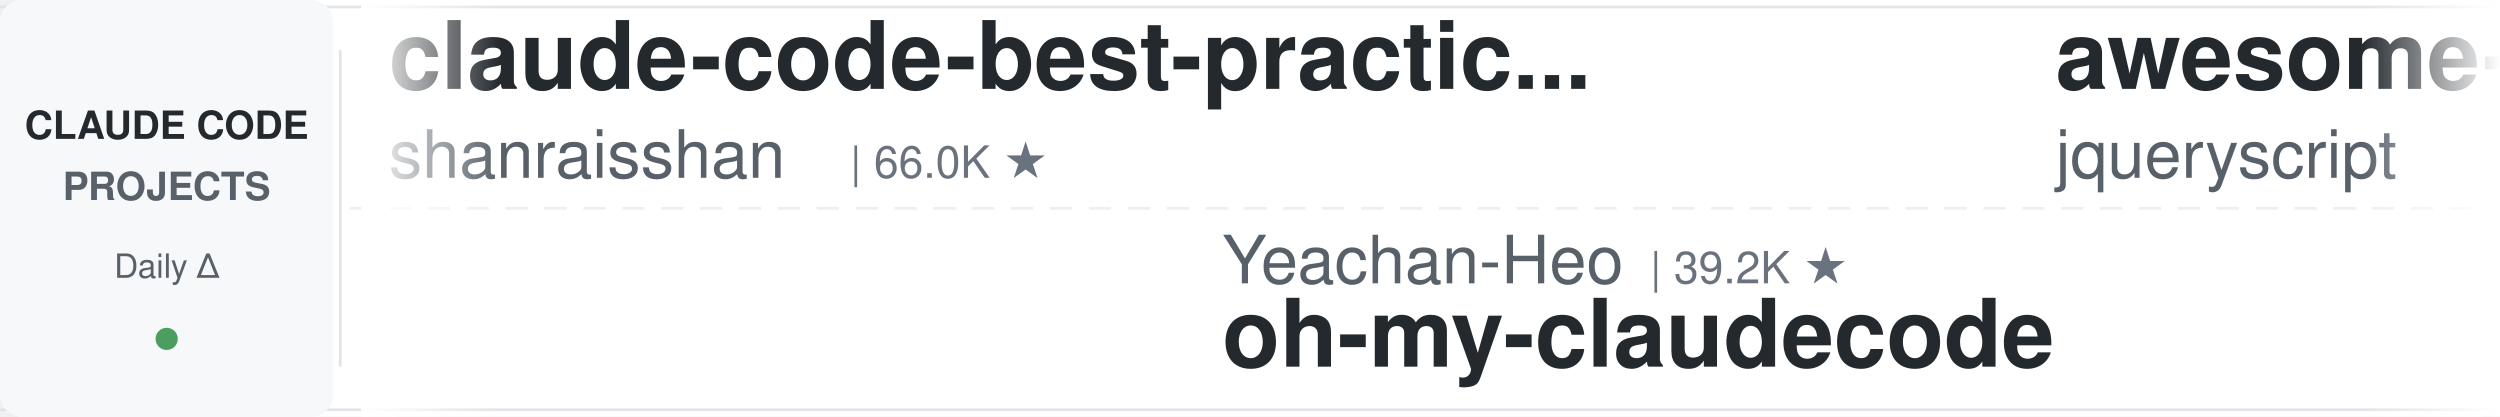
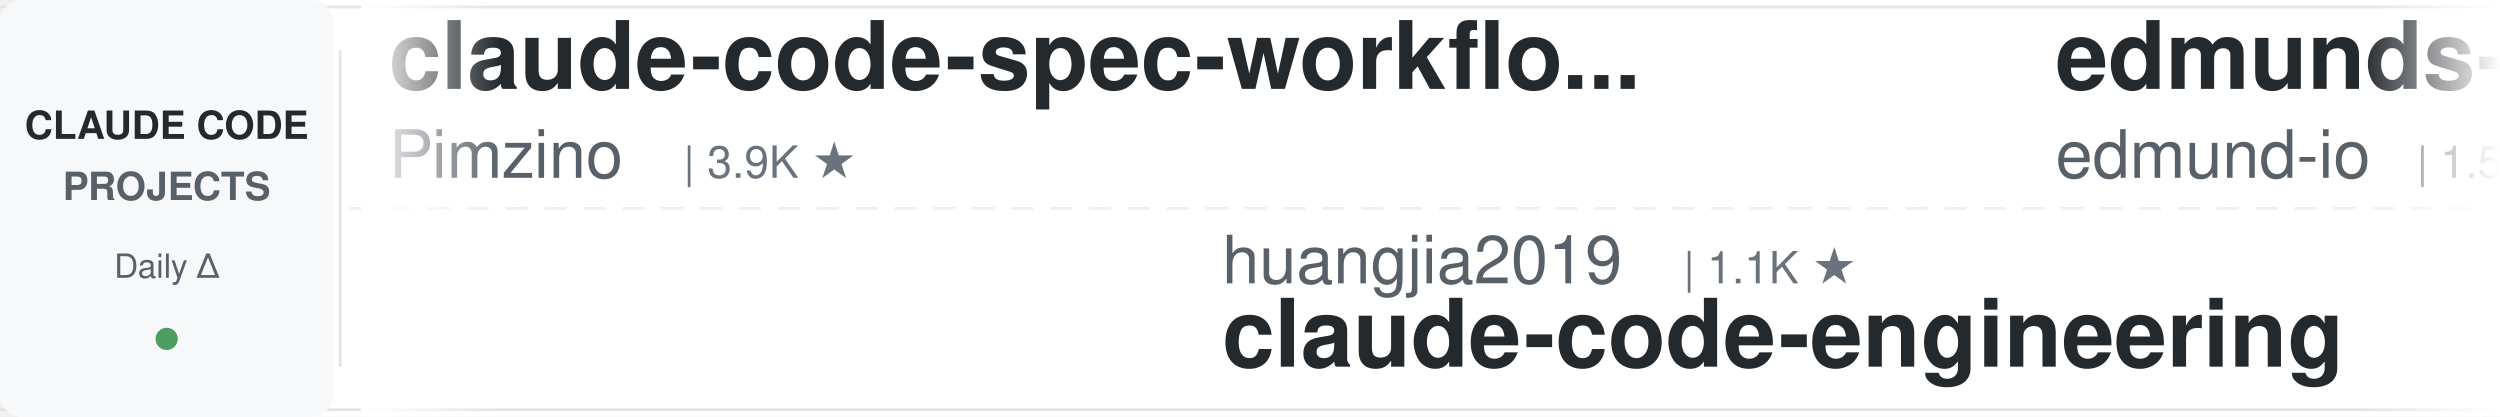
<svg xmlns="http://www.w3.org/2000/svg" width="900" height="150">
  <defs>
    <linearGradient id="leftFade" x1="0%" y1="0%" x2="100%" y2="0%">
      <stop offset="0%" style="stop-color:#ffffff;stop-opacity:1" />
      <stop offset="100%" style="stop-color:#ffffff;stop-opacity:0" />
    </linearGradient>
    <linearGradient id="rightFade" x1="0%" y1="0%" x2="100%" y2="0%">
      <stop offset="0%" style="stop-color:#ffffff;stop-opacity:0" />
      <stop offset="100%" style="stop-color:#ffffff;stop-opacity:1" />
    </linearGradient>
  </defs>
  <rect width="900" height="150" fill="#ffffff" rx="8" />
  <rect x="0" y="2" width="900" height="1" fill="#e1e4e8" />
  <rect x="0" y="147" width="900" height="1" fill="#e1e4e8" />
  <line x1="0" y1="75" x2="900" y2="75" stroke="#e1e4e8" stroke-width="1" stroke-dasharray="8 6" opacity="0.6" />
  <rect x="0" y="0" width="120" height="150" fill="#f6f8fa" rx="8" />
  <text x="60" y="50" font-family="-apple-system, BlinkMacSystemFont, 'Segoe UI', Helvetica, Arial, sans-serif" font-size="14" font-weight="600" fill="#24292e" text-anchor="middle">CLAUDE CODE</text>
  <text x="60" y="72" font-family="-apple-system, BlinkMacSystemFont, 'Segoe UI', Helvetica, Arial, sans-serif" font-size="14" font-weight="600" fill="#586069" text-anchor="middle">PROJECTS</text>
  <text x="60" y="100" font-family="-apple-system, BlinkMacSystemFont, 'Segoe UI', Helvetica, Arial, sans-serif" font-size="12" font-weight="500" fill="#586069" text-anchor="middle">Daily Δ</text>
  <circle cx="60" cy="122" r="4" fill="#22863a" opacity="0.8" />
  <rect x="122" y="18" width="1" height="114" fill="#e1e4e8" />
  <clipPath id="tickerClip">
    <rect x="130" y="0" width="770" height="150" />
  </clipPath>
  <g clip-path="url(#tickerClip)">
    <g id="tickerItems">
      <animateTransform attributeName="transform" attributeType="XML" type="translate" from="0 0" to="-3000 0" dur="54s" repeatCount="indefinite" />
      <g transform="translate(0, 0)">
-         <text x="140" y="32" font-family="-apple-system, BlinkMacSystemFont, 'Segoe UI', Helvetica, Arial, sans-serif" font-size="34" font-weight="600" fill="#24292e">claude-code-best-practic...</text>
-         <text x="140" y="64" font-family="-apple-system, BlinkMacSystemFont, 'Segoe UI', Helvetica, Arial, sans-serif" font-size="24" font-weight="400" fill="#586069">shanraisshan</text>
-         <text x="306" y="64" font-family="-apple-system, BlinkMacSystemFont, 'Segoe UI', Helvetica, Arial, sans-serif" font-size="16" font-weight="500" fill="#6a737d">| 66.0K ★</text>
+         <text x="140" y="32" font-family="-apple-system, BlinkMacSystemFont, 'Segoe UI', Helvetica, Arial, sans-serif" font-size="34" font-weight="600" fill="#24292e">claude-code-spec-workflo...</text>
+         <text x="140" y="64" font-family="-apple-system, BlinkMacSystemFont, 'Segoe UI', Helvetica, Arial, sans-serif" font-size="24" font-weight="400" fill="#586069">Pimzino</text>
+         <text x="246" y="64" font-family="-apple-system, BlinkMacSystemFont, 'Segoe UI', Helvetica, Arial, sans-serif" font-size="16" font-weight="500" fill="#6a737d">| 3.9K ★</text>
      </g>
      <g transform="translate(300, 0)">
-         <text x="140" y="102" font-family="-apple-system, BlinkMacSystemFont, 'Segoe UI', Helvetica, Arial, sans-serif" font-size="24" font-weight="400" fill="#586069">Yeachan-Heo</text>
-         <text x="294" y="102" font-family="-apple-system, BlinkMacSystemFont, 'Segoe UI', Helvetica, Arial, sans-serif" font-size="16" font-weight="500" fill="#6a737d">| 39.2K ★</text>
-         <text x="140" y="132" font-family="-apple-system, BlinkMacSystemFont, 'Segoe UI', Helvetica, Arial, sans-serif" font-size="34" font-weight="600" fill="#24292e">oh-my-claudecode</text>
+         <text x="140" y="102" font-family="-apple-system, BlinkMacSystemFont, 'Segoe UI', Helvetica, Arial, sans-serif" font-size="24" font-weight="400" fill="#586069">huangjia2019</text>
+         <text x="306" y="102" font-family="-apple-system, BlinkMacSystemFont, 'Segoe UI', Helvetica, Arial, sans-serif" font-size="16" font-weight="500" fill="#6a737d">| 1.1K ★</text>
+         <text x="140" y="132" font-family="-apple-system, BlinkMacSystemFont, 'Segoe UI', Helvetica, Arial, sans-serif" font-size="34" font-weight="600" fill="#24292e">claude-code-engineering</text>
      </g>
      <g transform="translate(600, 0)">
-         <text x="140" y="32" font-family="-apple-system, BlinkMacSystemFont, 'Segoe UI', Helvetica, Arial, sans-serif" font-size="34" font-weight="600" fill="#24292e">awesome-claude-code</text>
-         <text x="140" y="64" font-family="-apple-system, BlinkMacSystemFont, 'Segoe UI', Helvetica, Arial, sans-serif" font-size="24" font-weight="400" fill="#586069">jqueryscript</text>
-         <text x="306" y="64" font-family="-apple-system, BlinkMacSystemFont, 'Segoe UI', Helvetica, Arial, sans-serif" font-size="16" font-weight="500" fill="#6a737d">| 516 ★</text>
+         <text x="140" y="32" font-family="-apple-system, BlinkMacSystemFont, 'Segoe UI', Helvetica, Arial, sans-serif" font-size="34" font-weight="600" fill="#24292e">edmunds-claude-code</text>
+         <text x="140" y="64" font-family="-apple-system, BlinkMacSystemFont, 'Segoe UI', Helvetica, Arial, sans-serif" font-size="24" font-weight="400" fill="#586069">edmund-io</text>
+         <text x="270" y="64" font-family="-apple-system, BlinkMacSystemFont, 'Segoe UI', Helvetica, Arial, sans-serif" font-size="16" font-weight="500" fill="#6a737d">| 1.5K ★</text>
      </g>
      <g transform="translate(900, 0)">
-         <text x="140" y="102" font-family="-apple-system, BlinkMacSystemFont, 'Segoe UI', Helvetica, Arial, sans-serif" font-size="24" font-weight="400" fill="#586069">JrCx7scC</text>
-         <text x="258" y="102" font-family="-apple-system, BlinkMacSystemFont, 'Segoe UI', Helvetica, Arial, sans-serif" font-size="16" font-weight="500" fill="#6a737d">| 376 ★</text>
-         <text x="140" y="132" font-family="-apple-system, BlinkMacSystemFont, 'Segoe UI', Helvetica, Arial, sans-serif" font-size="34" font-weight="600" fill="#24292e">claude-code-source</text>
+         <text x="140" y="102" font-family="-apple-system, BlinkMacSystemFont, 'Segoe UI', Helvetica, Arial, sans-serif" font-size="24" font-weight="400" fill="#586069">lintsinghua</text>
+         <text x="294" y="102" font-family="-apple-system, BlinkMacSystemFont, 'Segoe UI', Helvetica, Arial, sans-serif" font-size="16" font-weight="500" fill="#6a737d">| 4.2K ★</text>
+         <text x="140" y="132" font-family="-apple-system, BlinkMacSystemFont, 'Segoe UI', Helvetica, Arial, sans-serif" font-size="34" font-weight="600" fill="#24292e">claude-code-book</text>
      </g>
      <g transform="translate(1200, 0)">
-         <text x="140" y="32" font-family="-apple-system, BlinkMacSystemFont, 'Segoe UI', Helvetica, Arial, sans-serif" font-size="34" font-weight="600" fill="#24292e">my-claude-code-setup</text>
-         <text x="140" y="64" font-family="-apple-system, BlinkMacSystemFont, 'Segoe UI', Helvetica, Arial, sans-serif" font-size="24" font-weight="400" fill="#586069">centminmod</text>
-         <text x="282" y="64" font-family="-apple-system, BlinkMacSystemFont, 'Segoe UI', Helvetica, Arial, sans-serif" font-size="16" font-weight="500" fill="#6a737d">| 2.6K ★</text>
+         <text x="140" y="32" font-family="-apple-system, BlinkMacSystemFont, 'Segoe UI', Helvetica, Arial, sans-serif" font-size="34" font-weight="600" fill="#24292e">claude-code-base-action</text>
+         <text x="140" y="64" font-family="-apple-system, BlinkMacSystemFont, 'Segoe UI', Helvetica, Arial, sans-serif" font-size="24" font-weight="400" fill="#586069">anthropics</text>
+         <text x="282" y="64" font-family="-apple-system, BlinkMacSystemFont, 'Segoe UI', Helvetica, Arial, sans-serif" font-size="16" font-weight="500" fill="#6a737d">| 985 ★</text>
      </g>
      <g transform="translate(1500, 0)">
-         <text x="140" y="102" font-family="-apple-system, BlinkMacSystemFont, 'Segoe UI', Helvetica, Arial, sans-serif" font-size="24" font-weight="400" fill="#586069">musistudio</text>
-         <text x="282" y="102" font-family="-apple-system, BlinkMacSystemFont, 'Segoe UI', Helvetica, Arial, sans-serif" font-size="16" font-weight="500" fill="#6a737d">| 37.3K ★</text>
-         <text x="140" y="132" font-family="-apple-system, BlinkMacSystemFont, 'Segoe UI', Helvetica, Arial, sans-serif" font-size="34" font-weight="600" fill="#24292e">claude-code-router</text>
+         <text x="140" y="102" font-family="-apple-system, BlinkMacSystemFont, 'Segoe UI', Helvetica, Arial, sans-serif" font-size="24" font-weight="400" fill="#586069">https-deeplearning-ai</text>
+         <text x="414" y="102" font-family="-apple-system, BlinkMacSystemFont, 'Segoe UI', Helvetica, Arial, sans-serif" font-size="16" font-weight="500" fill="#6a737d">| 549 ★</text>
+         <text x="140" y="132" font-family="-apple-system, BlinkMacSystemFont, 'Segoe UI', Helvetica, Arial, sans-serif" font-size="34" font-weight="600" fill="#24292e">sc-claude-code-files</text>
      </g>
      <g transform="translate(1800, 0)">
-         <text x="140" y="32" font-family="-apple-system, BlinkMacSystemFont, 'Segoe UI', Helvetica, Arial, sans-serif" font-size="34" font-weight="600" fill="#24292e">claude-code-action</text>
-         <text x="140" y="64" font-family="-apple-system, BlinkMacSystemFont, 'Segoe UI', Helvetica, Arial, sans-serif" font-size="24" font-weight="400" fill="#586069">anthropics</text>
-         <text x="282" y="64" font-family="-apple-system, BlinkMacSystemFont, 'Segoe UI', Helvetica, Arial, sans-serif" font-size="16" font-weight="500" fill="#6a737d">| 8.9K ★</text>
+         <text x="140" y="32" font-family="-apple-system, BlinkMacSystemFont, 'Segoe UI', Helvetica, Arial, sans-serif" font-size="34" font-weight="600" fill="#24292e">claude-code-source-build</text>
+         <text x="140" y="64" font-family="-apple-system, BlinkMacSystemFont, 'Segoe UI', Helvetica, Arial, sans-serif" font-size="24" font-weight="400" fill="#586069">andrew-kramer-inno</text>
+         <text x="378" y="64" font-family="-apple-system, BlinkMacSystemFont, 'Segoe UI', Helvetica, Arial, sans-serif" font-size="16" font-weight="500" fill="#6a737d">| 596 ★</text>
      </g>
      <g transform="translate(2100, 0)">
-         <text x="140" y="102" font-family="-apple-system, BlinkMacSystemFont, 'Segoe UI', Helvetica, Arial, sans-serif" font-size="24" font-weight="400" fill="#586069">VoltAgent</text>
-         <text x="270" y="102" font-family="-apple-system, BlinkMacSystemFont, 'Segoe UI', Helvetica, Arial, sans-serif" font-size="16" font-weight="500" fill="#6a737d">| 25.1K ★</text>
-         <text x="140" y="132" font-family="-apple-system, BlinkMacSystemFont, 'Segoe UI', Helvetica, Arial, sans-serif" font-size="34" font-weight="600" fill="#24292e">awesome-claude-code-suba...</text>
+         <text x="140" y="102" font-family="-apple-system, BlinkMacSystemFont, 'Segoe UI', Helvetica, Arial, sans-serif" font-size="24" font-weight="400" fill="#586069">jqueryscript</text>
+         <text x="306" y="102" font-family="-apple-system, BlinkMacSystemFont, 'Segoe UI', Helvetica, Arial, sans-serif" font-size="16" font-weight="500" fill="#6a737d">| 516 ★</text>
+         <text x="140" y="132" font-family="-apple-system, BlinkMacSystemFont, 'Segoe UI', Helvetica, Arial, sans-serif" font-size="34" font-weight="600" fill="#24292e">awesome-claude-code</text>
      </g>
      <g transform="translate(2400, 0)">
-         <text x="140" y="32" font-family="-apple-system, BlinkMacSystemFont, 'Segoe UI', Helvetica, Arial, sans-serif" font-size="34" font-weight="600" fill="#24292e">claude-code-templates</text>
-         <text x="140" y="64" font-family="-apple-system, BlinkMacSystemFont, 'Segoe UI', Helvetica, Arial, sans-serif" font-size="24" font-weight="400" fill="#586069">davila7</text>
-         <text x="246" y="64" font-family="-apple-system, BlinkMacSystemFont, 'Segoe UI', Helvetica, Arial, sans-serif" font-size="16" font-weight="500" fill="#6a737d">| 30.8K ★</text>
+         <text x="140" y="32" font-family="-apple-system, BlinkMacSystemFont, 'Segoe UI', Helvetica, Arial, sans-serif" font-size="34" font-weight="600" fill="#24292e">claude-code-from-scratch</text>
+         <text x="140" y="64" font-family="-apple-system, BlinkMacSystemFont, 'Segoe UI', Helvetica, Arial, sans-serif" font-size="24" font-weight="400" fill="#586069">Windy3f3f3f3f</text>
+         <text x="318" y="64" font-family="-apple-system, BlinkMacSystemFont, 'Segoe UI', Helvetica, Arial, sans-serif" font-size="16" font-weight="500" fill="#6a737d">| 2.7K ★</text>
      </g>
      <g transform="translate(2700, 0)">
-         <text x="140" y="102" font-family="-apple-system, BlinkMacSystemFont, 'Segoe UI', Helvetica, Arial, sans-serif" font-size="24" font-weight="400" fill="#586069">disler</text>
-         <text x="234" y="102" font-family="-apple-system, BlinkMacSystemFont, 'Segoe UI', Helvetica, Arial, sans-serif" font-size="16" font-weight="500" fill="#6a737d">| 3.9K ★</text>
-         <text x="140" y="132" font-family="-apple-system, BlinkMacSystemFont, 'Segoe UI', Helvetica, Arial, sans-serif" font-size="34" font-weight="600" fill="#24292e">claude-code-hooks-master...</text>
+         <text x="140" y="102" font-family="-apple-system, BlinkMacSystemFont, 'Segoe UI', Helvetica, Arial, sans-serif" font-size="24" font-weight="400" fill="#586069">SeemSeam</text>
+         <text x="258" y="102" font-family="-apple-system, BlinkMacSystemFont, 'Segoe UI', Helvetica, Arial, sans-serif" font-size="16" font-weight="500" fill="#6a737d">| 3.5K ★</text>
+         <text x="140" y="132" font-family="-apple-system, BlinkMacSystemFont, 'Segoe UI', Helvetica, Arial, sans-serif" font-size="34" font-weight="600" fill="#24292e">claude_codex_bridge</text>
      </g>
      <g transform="translate(3000, 0)">
-         <text x="140" y="32" font-family="-apple-system, BlinkMacSystemFont, 'Segoe UI', Helvetica, Arial, sans-serif" font-size="34" font-weight="600" fill="#24292e">claude-code-best-practic...</text>
-         <text x="140" y="64" font-family="-apple-system, BlinkMacSystemFont, 'Segoe UI', Helvetica, Arial, sans-serif" font-size="24" font-weight="400" fill="#586069">shanraisshan</text>
-         <text x="306" y="64" font-family="-apple-system, BlinkMacSystemFont, 'Segoe UI', Helvetica, Arial, sans-serif" font-size="16" font-weight="500" fill="#6a737d">| 66.0K ★</text>
+         <text x="140" y="32" font-family="-apple-system, BlinkMacSystemFont, 'Segoe UI', Helvetica, Arial, sans-serif" font-size="34" font-weight="600" fill="#24292e">claude-code-spec-workflo...</text>
+         <text x="140" y="64" font-family="-apple-system, BlinkMacSystemFont, 'Segoe UI', Helvetica, Arial, sans-serif" font-size="24" font-weight="400" fill="#586069">Pimzino</text>
+         <text x="246" y="64" font-family="-apple-system, BlinkMacSystemFont, 'Segoe UI', Helvetica, Arial, sans-serif" font-size="16" font-weight="500" fill="#6a737d">| 3.9K ★</text>
      </g>
      <g transform="translate(3300, 0)">
-         <text x="140" y="102" font-family="-apple-system, BlinkMacSystemFont, 'Segoe UI', Helvetica, Arial, sans-serif" font-size="24" font-weight="400" fill="#586069">Yeachan-Heo</text>
-         <text x="294" y="102" font-family="-apple-system, BlinkMacSystemFont, 'Segoe UI', Helvetica, Arial, sans-serif" font-size="16" font-weight="500" fill="#6a737d">| 39.2K ★</text>
-         <text x="140" y="132" font-family="-apple-system, BlinkMacSystemFont, 'Segoe UI', Helvetica, Arial, sans-serif" font-size="34" font-weight="600" fill="#24292e">oh-my-claudecode</text>
+         <text x="140" y="102" font-family="-apple-system, BlinkMacSystemFont, 'Segoe UI', Helvetica, Arial, sans-serif" font-size="24" font-weight="400" fill="#586069">huangjia2019</text>
+         <text x="306" y="102" font-family="-apple-system, BlinkMacSystemFont, 'Segoe UI', Helvetica, Arial, sans-serif" font-size="16" font-weight="500" fill="#6a737d">| 1.1K ★</text>
+         <text x="140" y="132" font-family="-apple-system, BlinkMacSystemFont, 'Segoe UI', Helvetica, Arial, sans-serif" font-size="34" font-weight="600" fill="#24292e">claude-code-engineering</text>
      </g>
      <g transform="translate(3600, 0)">
-         <text x="140" y="32" font-family="-apple-system, BlinkMacSystemFont, 'Segoe UI', Helvetica, Arial, sans-serif" font-size="34" font-weight="600" fill="#24292e">awesome-claude-code</text>
-         <text x="140" y="64" font-family="-apple-system, BlinkMacSystemFont, 'Segoe UI', Helvetica, Arial, sans-serif" font-size="24" font-weight="400" fill="#586069">jqueryscript</text>
-         <text x="306" y="64" font-family="-apple-system, BlinkMacSystemFont, 'Segoe UI', Helvetica, Arial, sans-serif" font-size="16" font-weight="500" fill="#6a737d">| 516 ★</text>
+         <text x="140" y="32" font-family="-apple-system, BlinkMacSystemFont, 'Segoe UI', Helvetica, Arial, sans-serif" font-size="34" font-weight="600" fill="#24292e">edmunds-claude-code</text>
+         <text x="140" y="64" font-family="-apple-system, BlinkMacSystemFont, 'Segoe UI', Helvetica, Arial, sans-serif" font-size="24" font-weight="400" fill="#586069">edmund-io</text>
+         <text x="270" y="64" font-family="-apple-system, BlinkMacSystemFont, 'Segoe UI', Helvetica, Arial, sans-serif" font-size="16" font-weight="500" fill="#6a737d">| 1.5K ★</text>
      </g>
      <g transform="translate(3900, 0)">
-         <text x="140" y="102" font-family="-apple-system, BlinkMacSystemFont, 'Segoe UI', Helvetica, Arial, sans-serif" font-size="24" font-weight="400" fill="#586069">JrCx7scC</text>
-         <text x="258" y="102" font-family="-apple-system, BlinkMacSystemFont, 'Segoe UI', Helvetica, Arial, sans-serif" font-size="16" font-weight="500" fill="#6a737d">| 376 ★</text>
-         <text x="140" y="132" font-family="-apple-system, BlinkMacSystemFont, 'Segoe UI', Helvetica, Arial, sans-serif" font-size="34" font-weight="600" fill="#24292e">claude-code-source</text>
+         <text x="140" y="102" font-family="-apple-system, BlinkMacSystemFont, 'Segoe UI', Helvetica, Arial, sans-serif" font-size="24" font-weight="400" fill="#586069">lintsinghua</text>
+         <text x="294" y="102" font-family="-apple-system, BlinkMacSystemFont, 'Segoe UI', Helvetica, Arial, sans-serif" font-size="16" font-weight="500" fill="#6a737d">| 4.2K ★</text>
+         <text x="140" y="132" font-family="-apple-system, BlinkMacSystemFont, 'Segoe UI', Helvetica, Arial, sans-serif" font-size="34" font-weight="600" fill="#24292e">claude-code-book</text>
      </g>
    </g>
  </g>
  <rect x="130" y="0" width="50" height="150" fill="url(#leftFade)" />
  <rect x="850" y="0" width="50" height="150" fill="url(#rightFade)" />
</svg>
